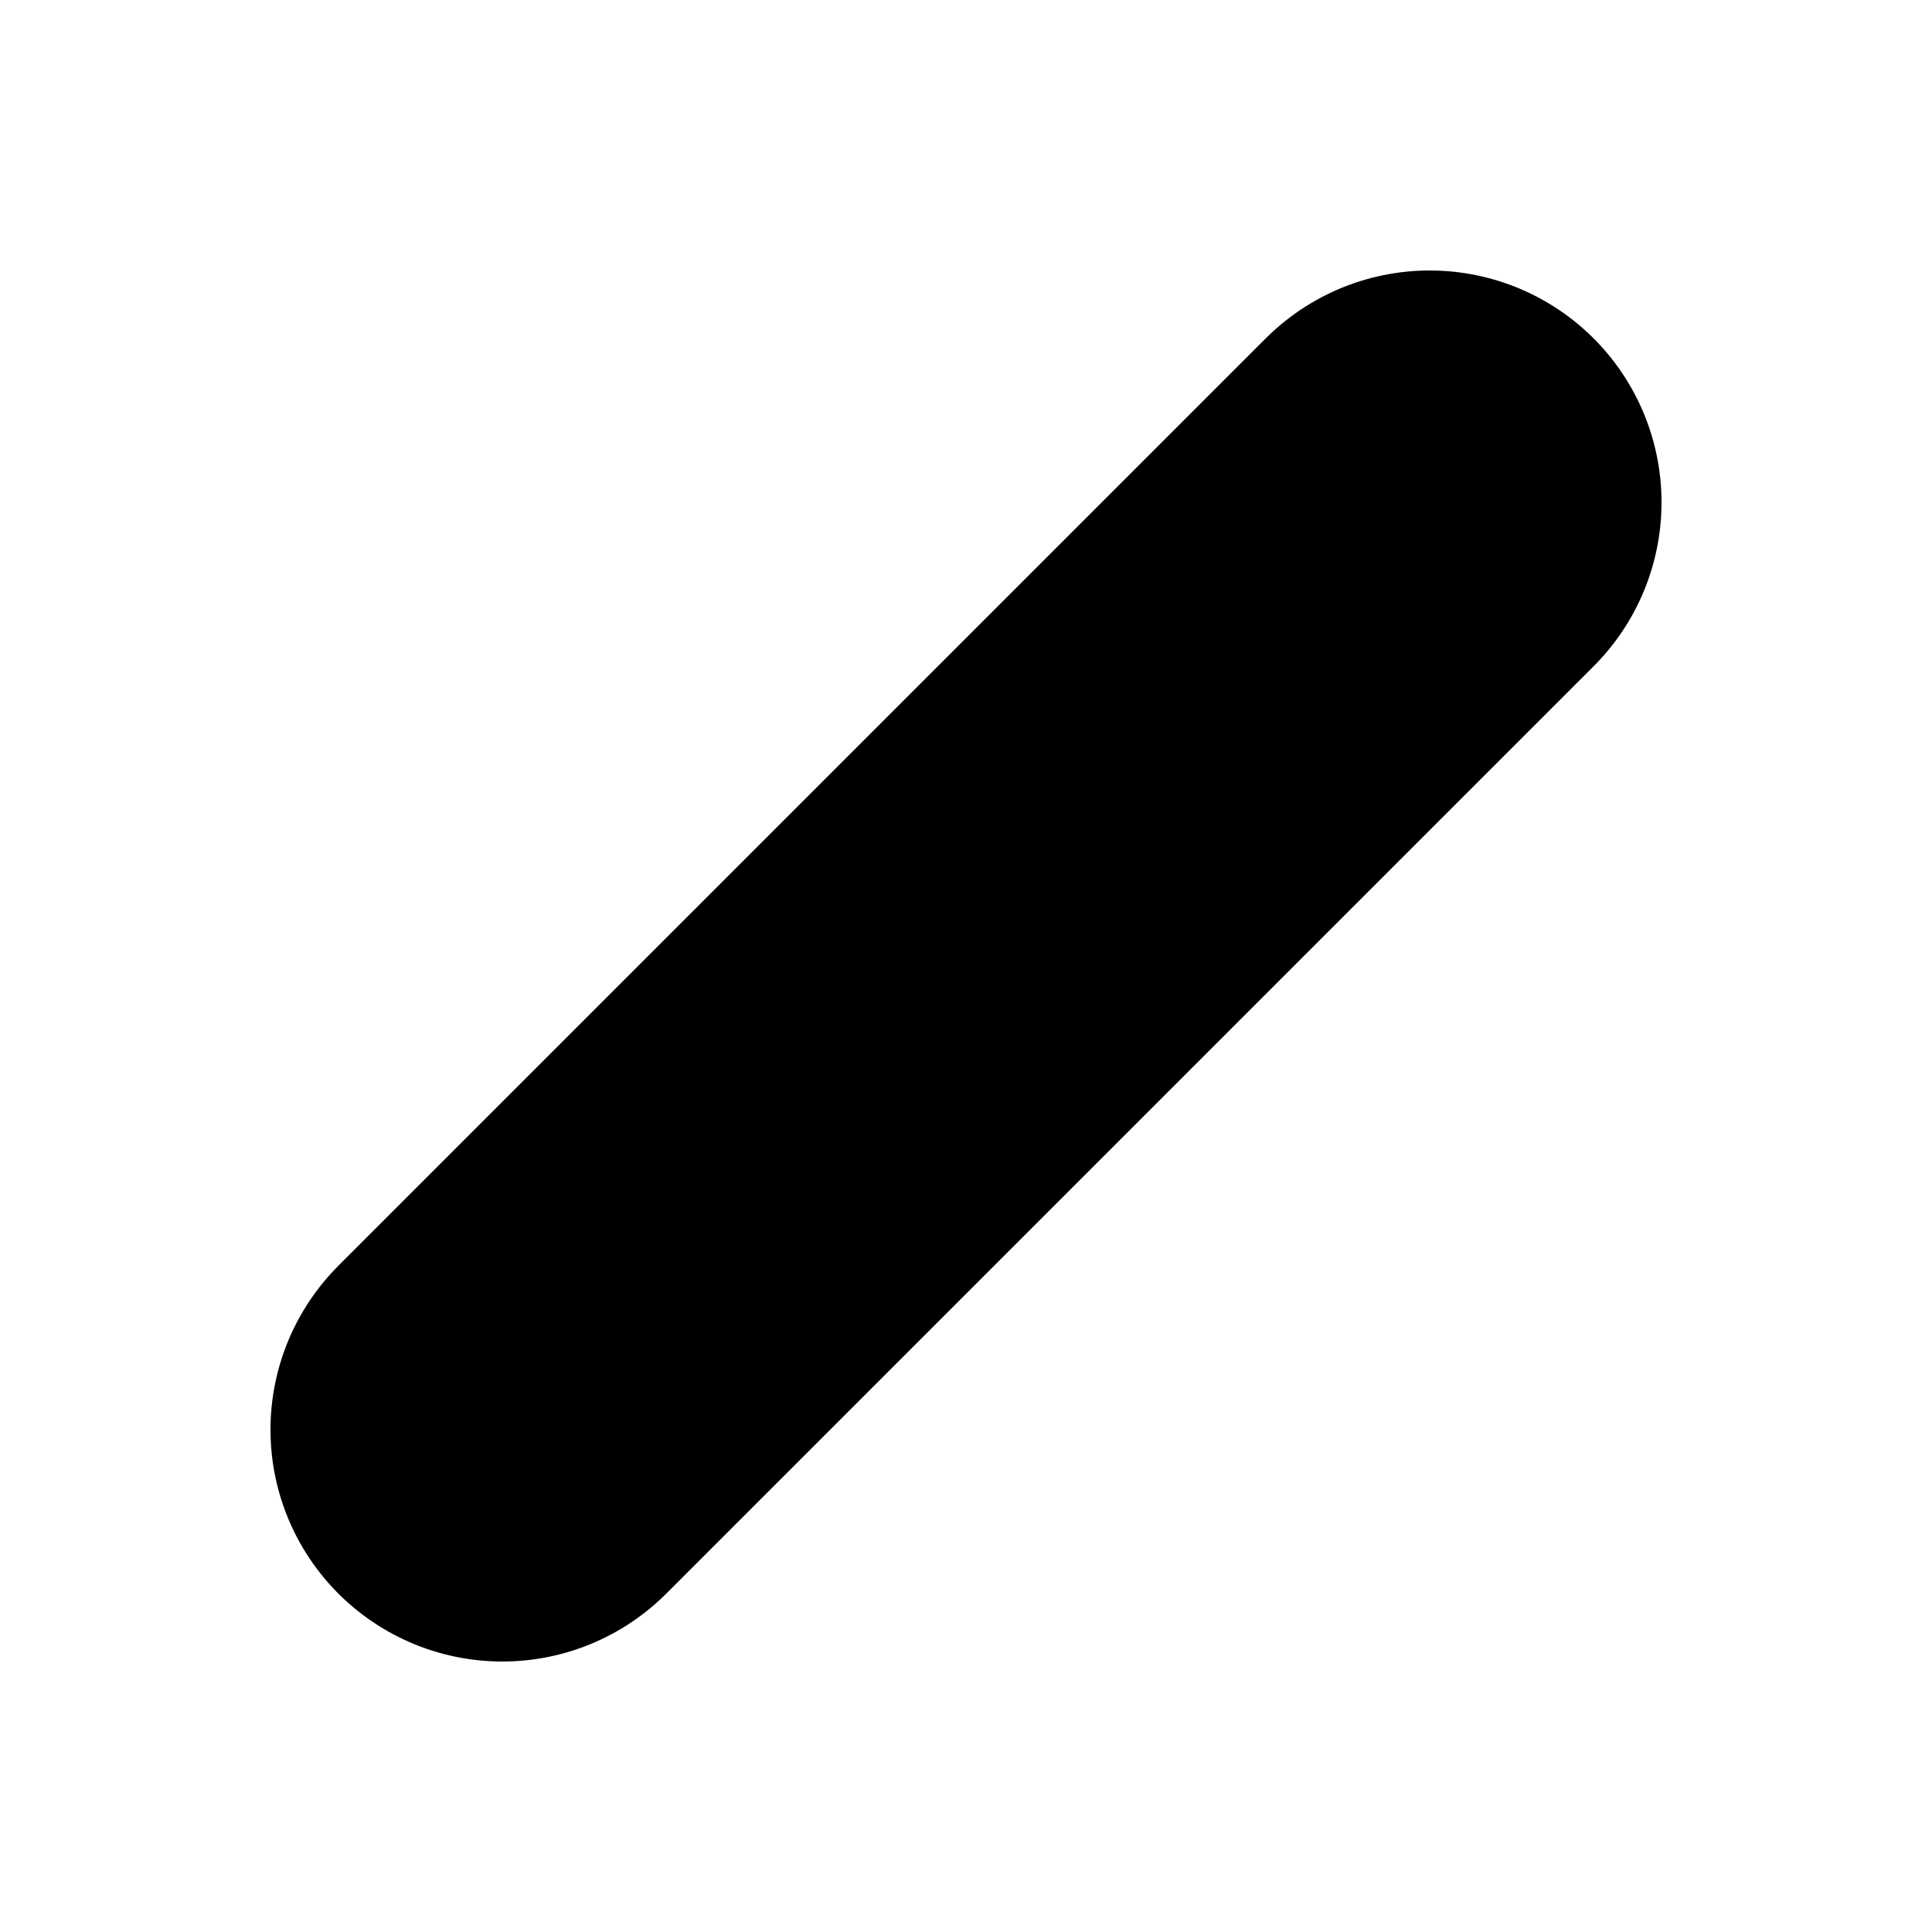
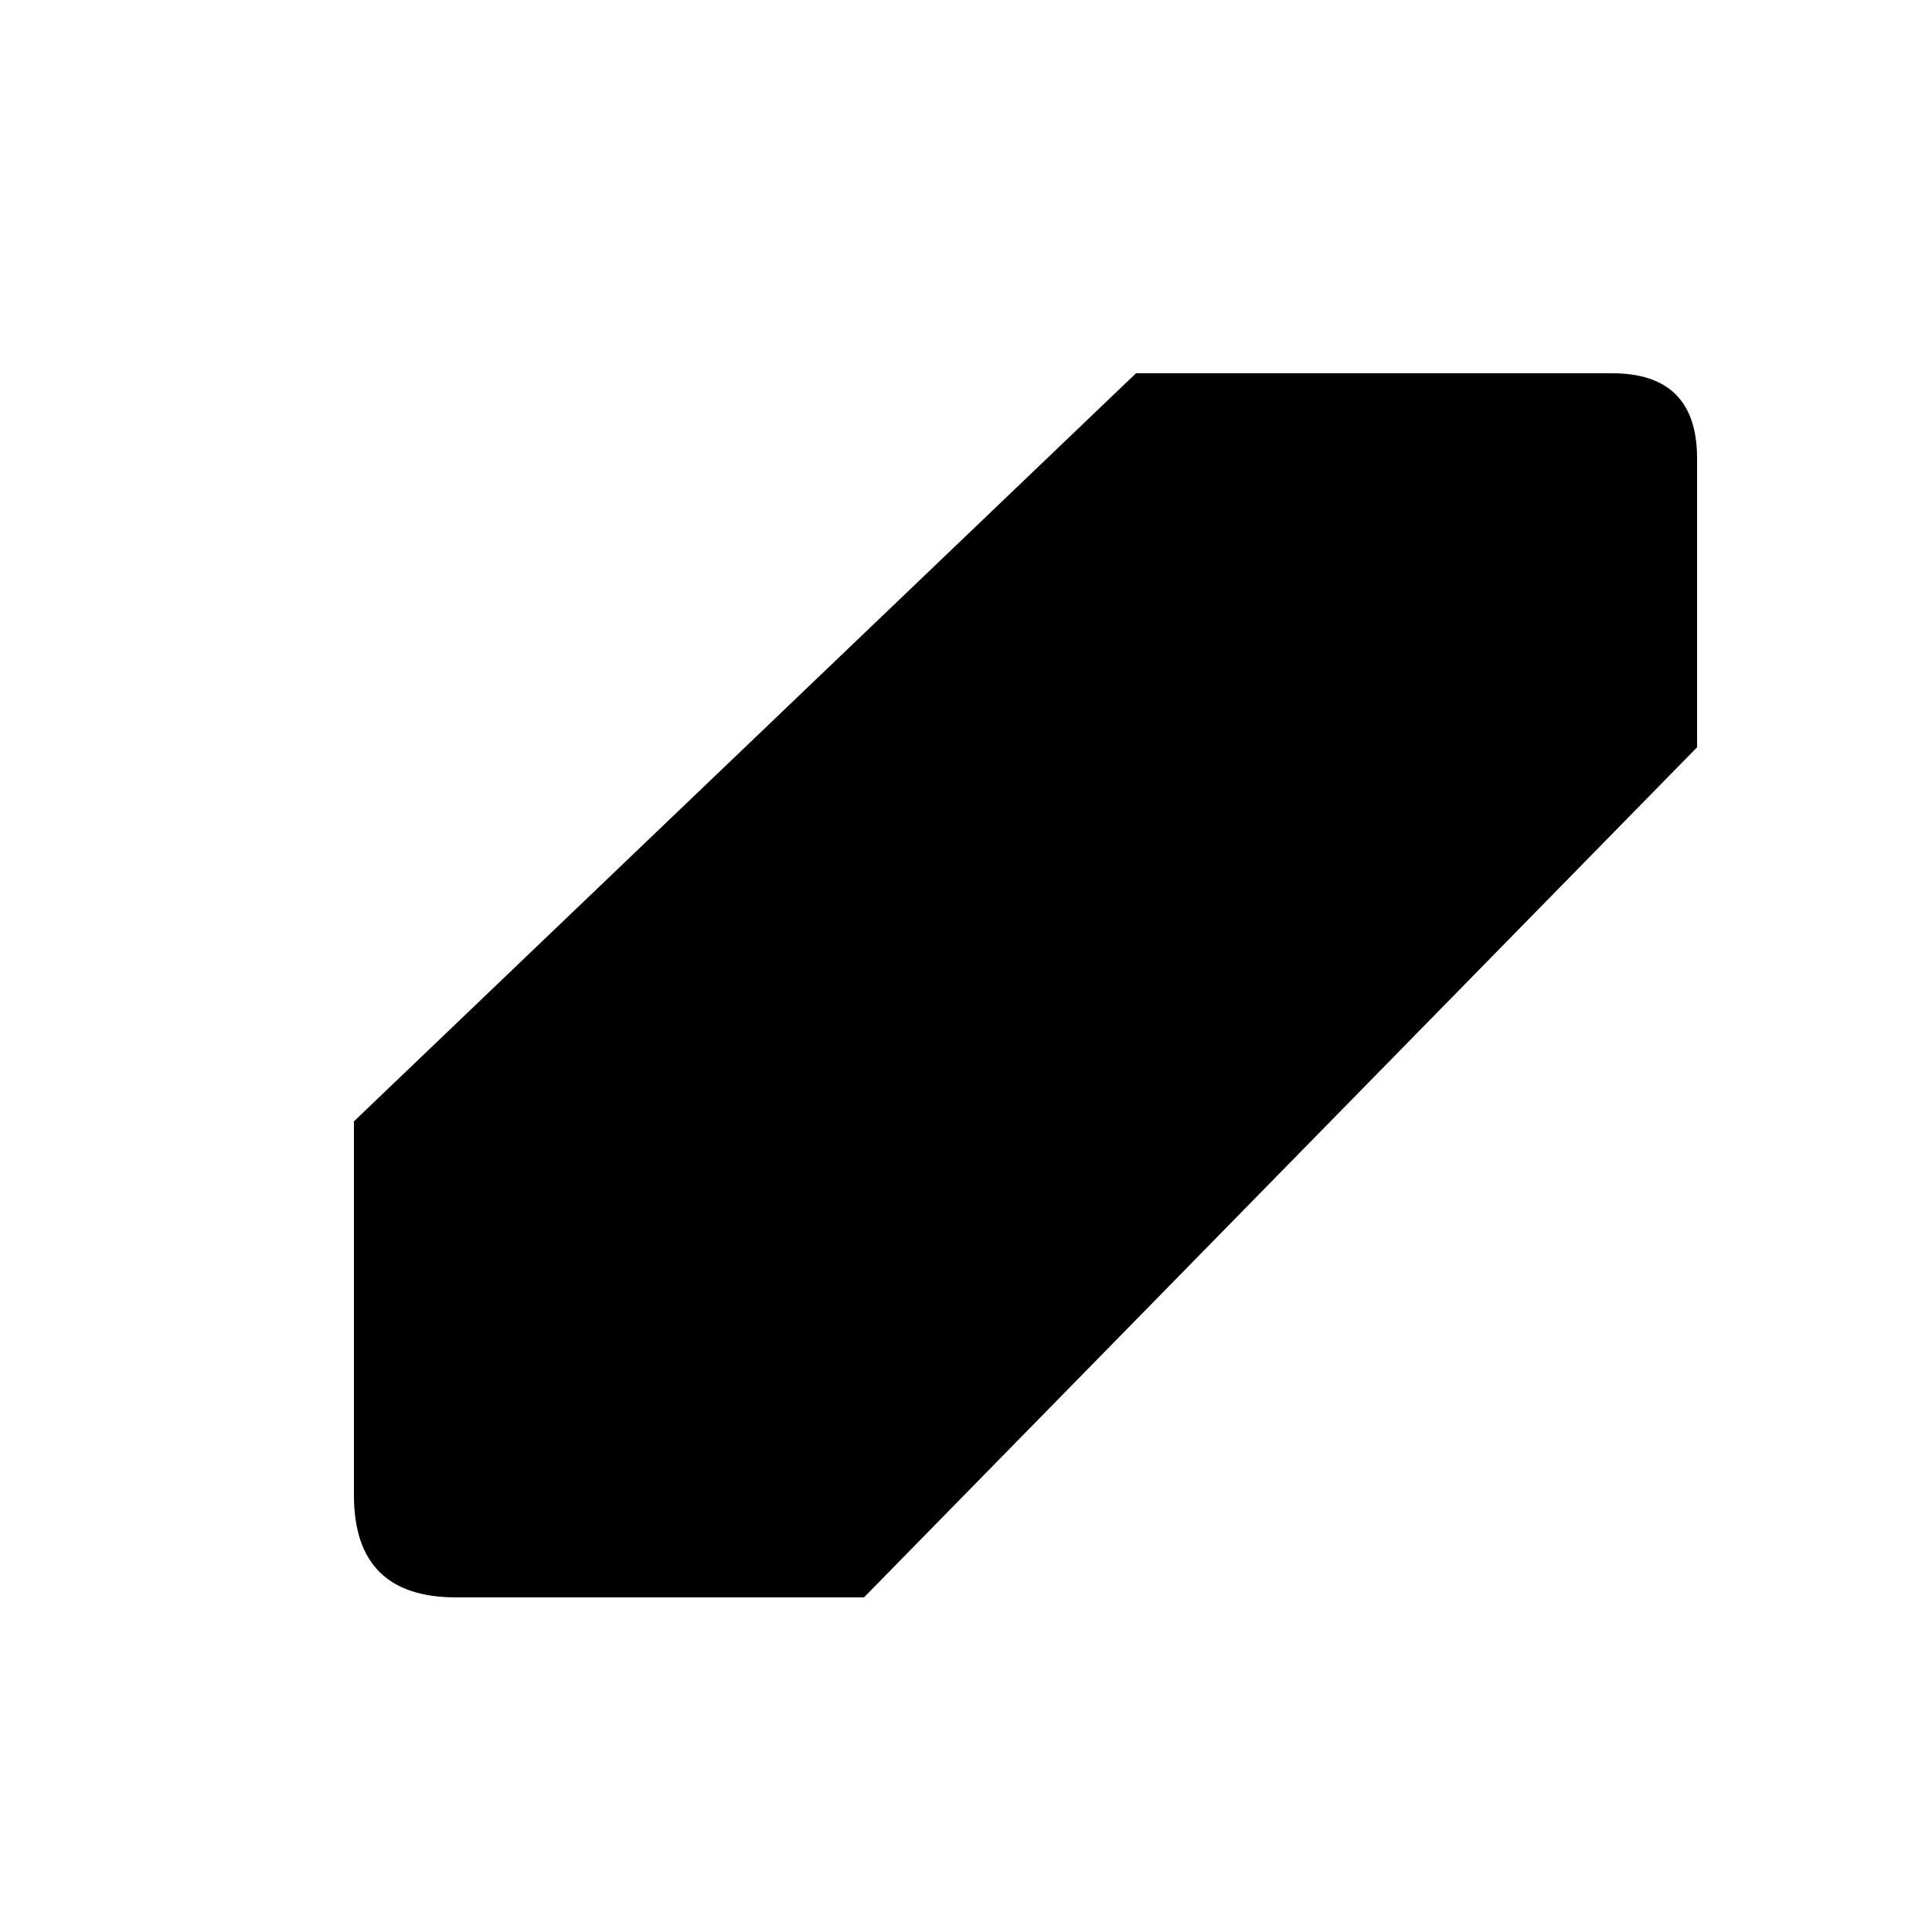
<svg xmlns="http://www.w3.org/2000/svg" viewBox="0 0 100 100">
-   <path d="M26,74L74,26" fill="none" stroke="#000" stroke-width="24" stroke-linecap="round" stroke-linejoin="round" />
+   <g transform="translate(6.00,7.00) scale(0.88)">
+     <path d="M60,14H88Q93,14 93,19V36L44,86H20Q14,86 14,80V58Z" fill="#000" fill-rule="nonzero" />
+   </g>
</svg>
